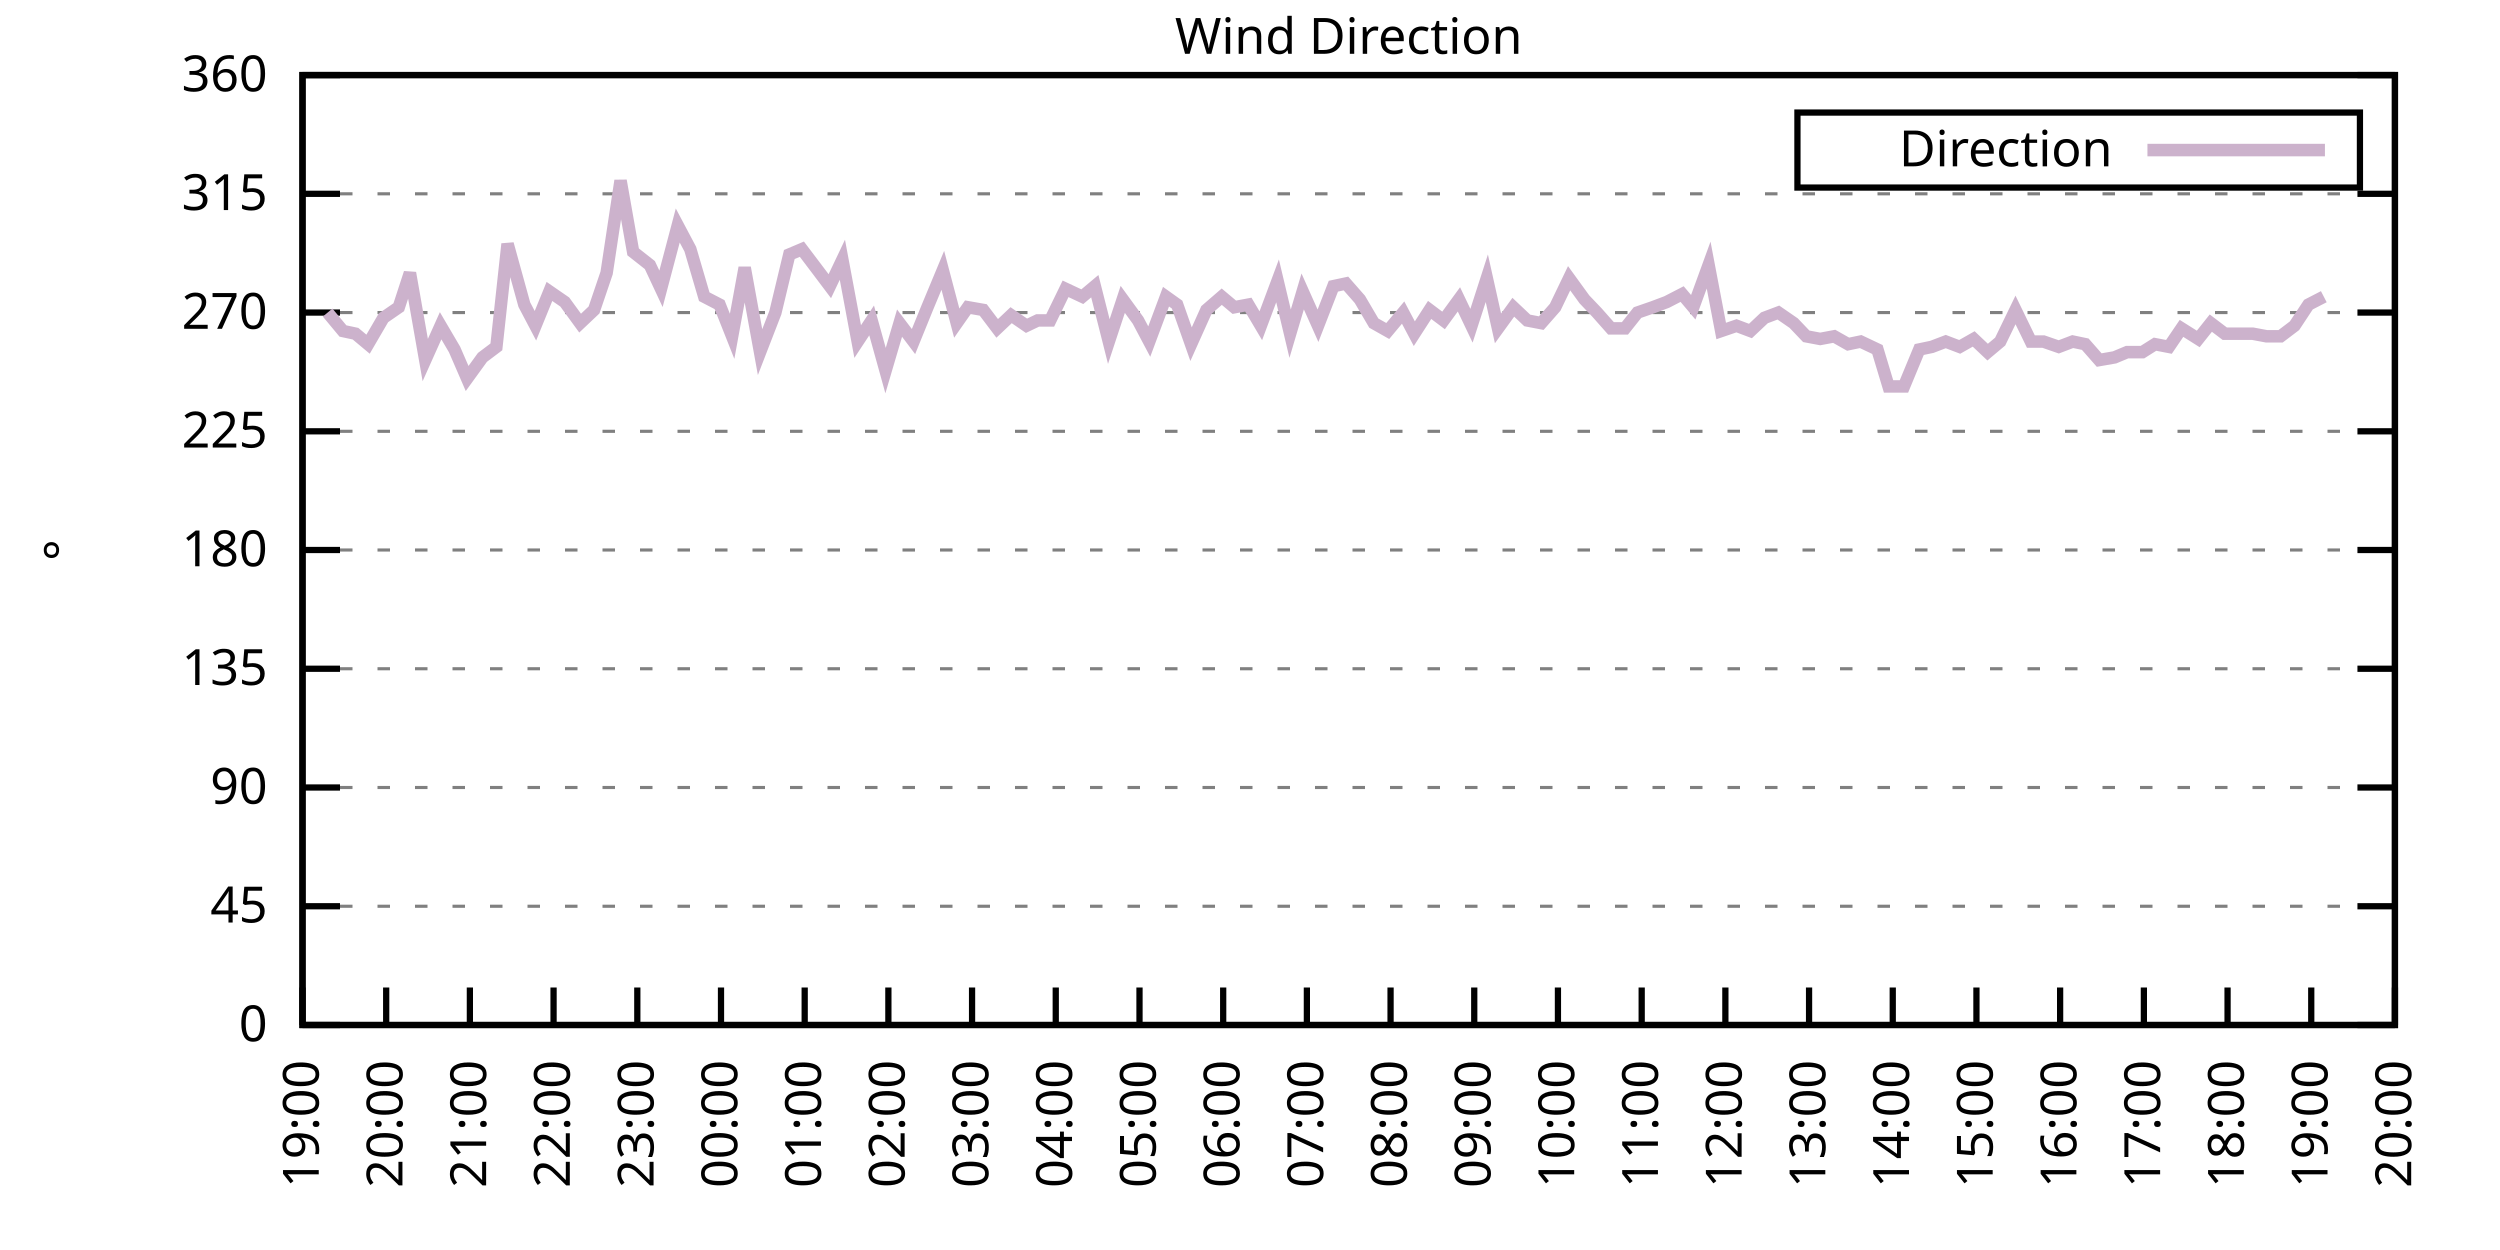
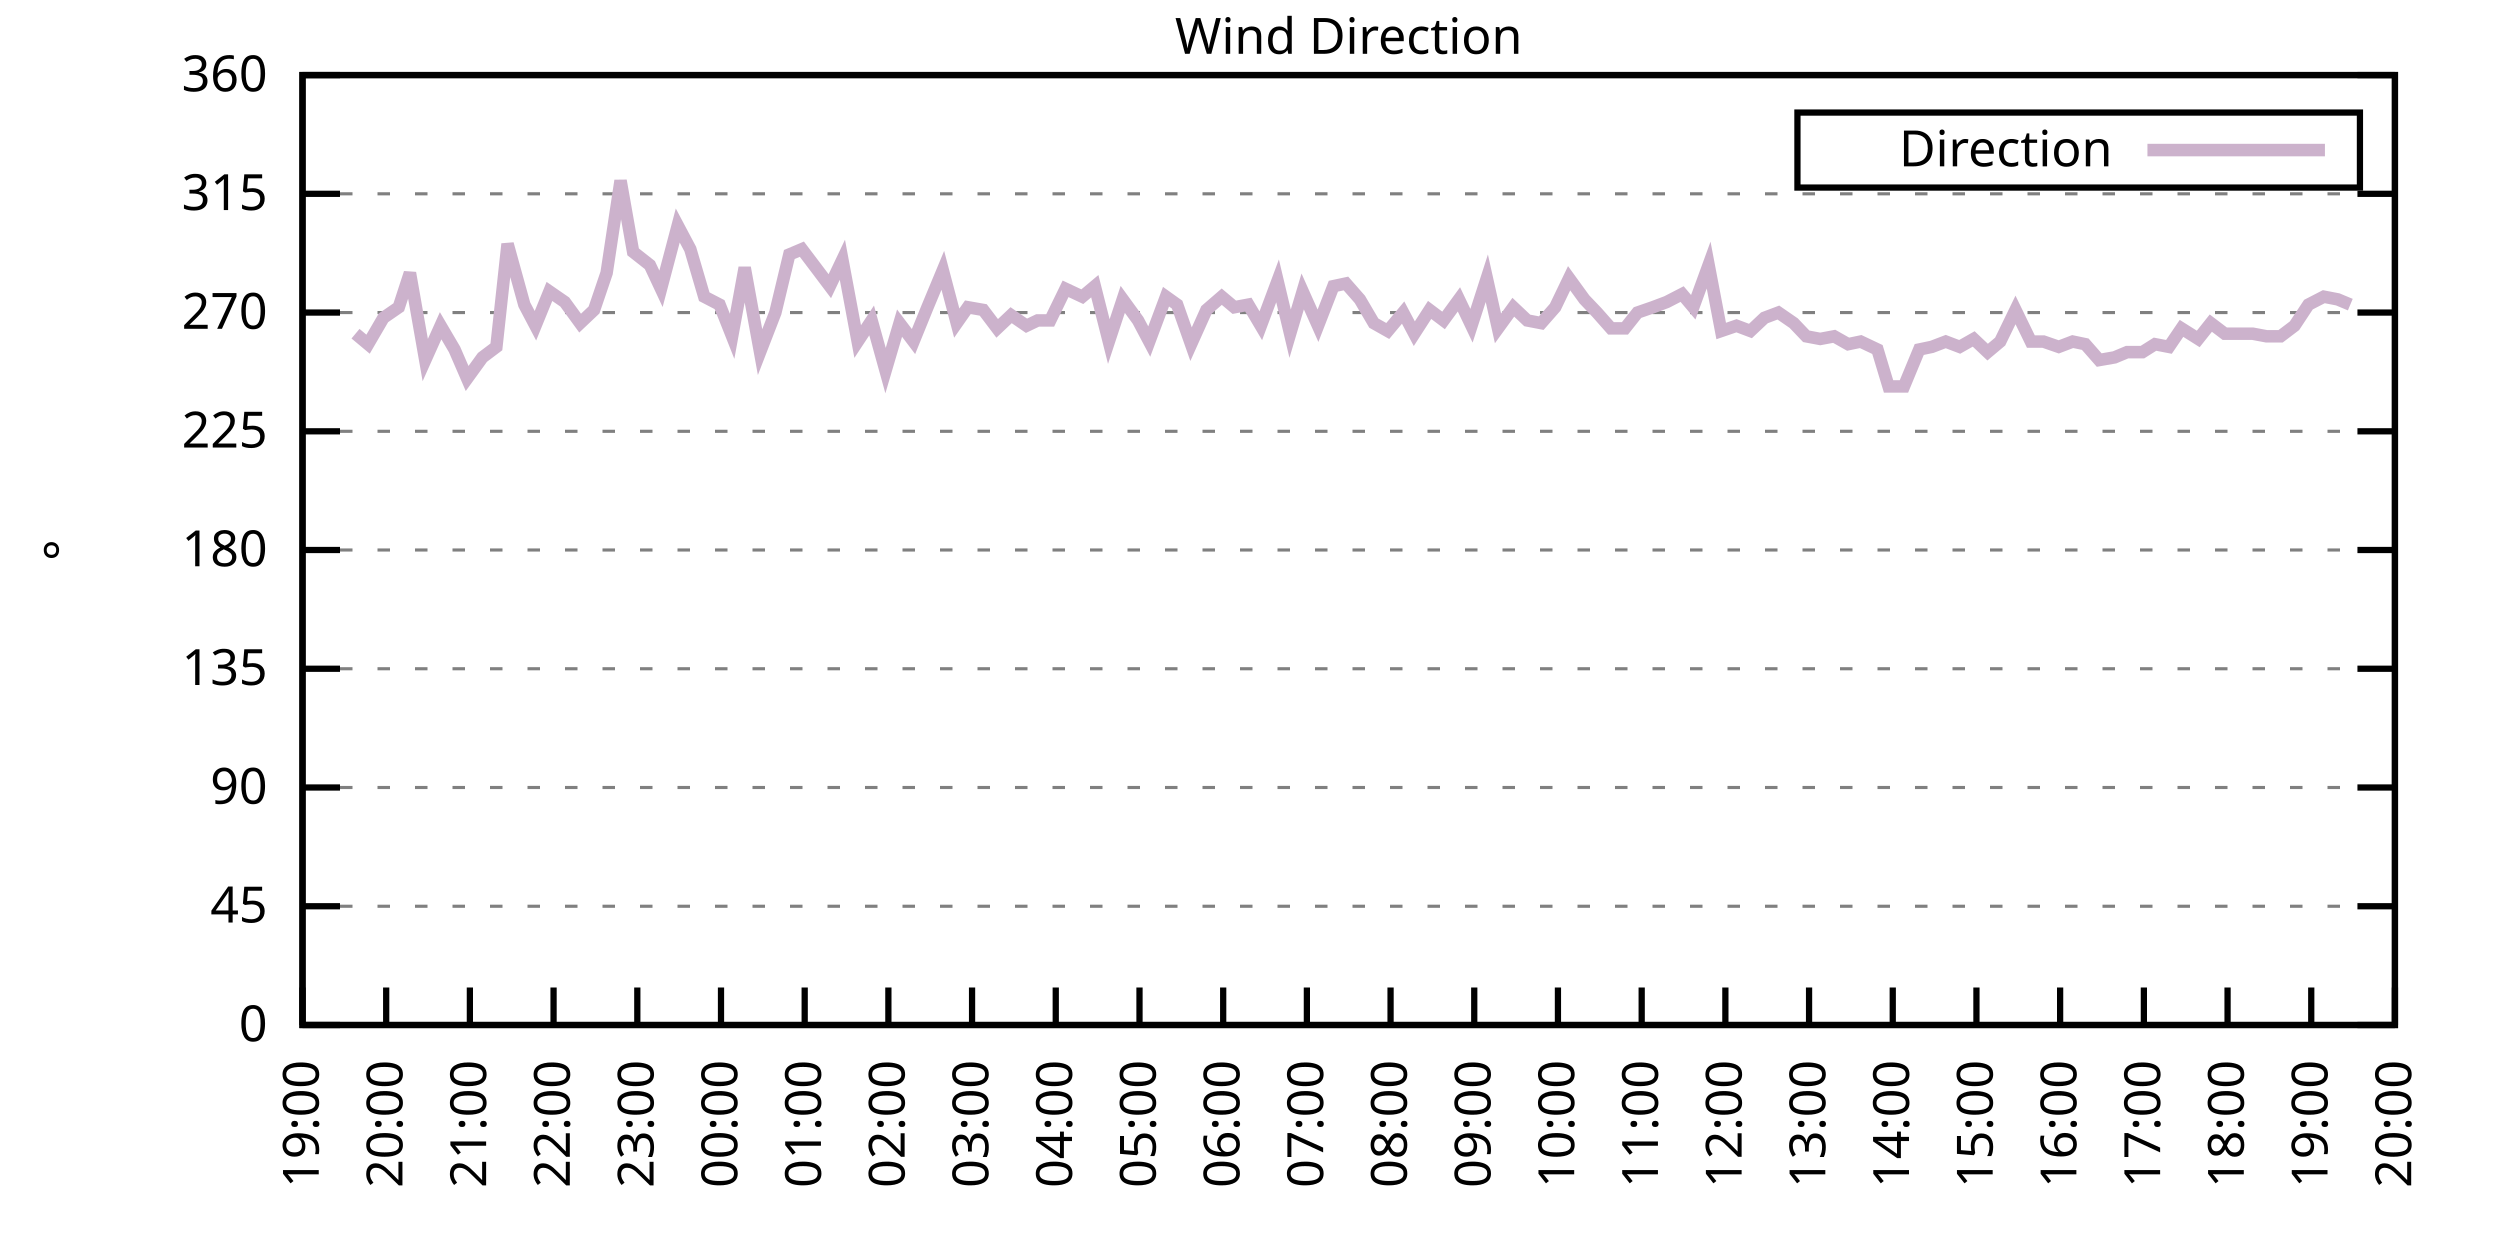
<svg xmlns="http://www.w3.org/2000/svg" xmlns:xlink="http://www.w3.org/1999/xlink" width="400" height="200" viewBox="0 0 400 200">
  <g id="gnuplot_canvas">
    <rect x="0" y="0" width="400" height="200" fill="none" />
    <defs>
      <circle id="gpDot" r="0.5" stroke-width="0.5" stroke="currentColor" />
      <path id="gpPt0" stroke-width="0.333" stroke="currentColor" d="M-1,0 h2 M0,-1 v2" />
      <path id="gpPt1" stroke-width="0.333" stroke="currentColor" d="M-1,-1 L1,1 M1,-1 L-1,1" />
      <path id="gpPt2" stroke-width="0.333" stroke="currentColor" d="M-1,0 L1,0 M0,-1 L0,1 M-1,-1 L1,1 M-1,1 L1,-1" />
      <rect id="gpPt3" stroke-width="0.333" stroke="currentColor" x="-1" y="-1" width="2" height="2" />
      <rect id="gpPt4" stroke-width="0.333" stroke="currentColor" fill="currentColor" x="-1" y="-1" width="2" height="2" />
      <circle id="gpPt5" stroke-width="0.333" stroke="currentColor" cx="0" cy="0" r="1" />
      <use xlink:href="#gpPt5" id="gpPt6" fill="currentColor" stroke="none" />
      <path id="gpPt7" stroke-width="0.333" stroke="currentColor" d="M0,-1.33 L-1.33,0.67 L1.33,0.67 z" />
      <use xlink:href="#gpPt7" id="gpPt8" fill="currentColor" stroke="none" />
      <use xlink:href="#gpPt7" id="gpPt9" stroke="currentColor" transform="rotate(180)" />
      <use xlink:href="#gpPt9" id="gpPt10" fill="currentColor" stroke="none" />
      <use xlink:href="#gpPt3" id="gpPt11" stroke="currentColor" transform="rotate(45)" />
      <use xlink:href="#gpPt11" id="gpPt12" fill="currentColor" stroke="none" />
      <path id="gpPt13" stroke-width="0.333" stroke="currentColor" d="M0,1.330 L1.265,0.411 L0.782,-1.067 L-0.782,-1.076 L-1.265,0.411 z" />
      <use xlink:href="#gpPt13" id="gpPt14" fill="currentColor" stroke="none" />
      <filter id="textbox" filterUnits="objectBoundingBox" x="0" y="0" height="1" width="1">
        <feFlood flood-color="white" flood-opacity="1" result="bgnd" />
        <feComposite in="SourceGraphic" in2="bgnd" operator="atop" />
      </filter>
      <filter id="greybox" filterUnits="objectBoundingBox" x="0" y="0" height="1" width="1">
        <feFlood flood-color="lightgrey" flood-opacity="1" result="grey" />
        <feComposite in="SourceGraphic" in2="grey" operator="atop" />
      </filter>
    </defs>
    <g fill="none" color="white" stroke="currentColor" stroke-width="1.00" stroke-linecap="butt" stroke-linejoin="miter">
</g>
    <g fill="none" color="black" stroke="currentColor" stroke-width="1.00" stroke-linecap="butt" stroke-linejoin="miter">
      <g stroke="none" shape-rendering="crispEdges">
        <polygon fill="rgb(255, 255, 255)" points="48.40,164.00 383.18,164.00 383.18,12.02 48.40,12.02 " />
      </g>
    </g>
    <g fill="none" color="black" stroke="currentColor" stroke-width="1.00" stroke-linecap="butt" stroke-linejoin="miter">
</g>
    <g fill="none" color="black" stroke="black" stroke-width="0.50" stroke-linecap="butt" stroke-linejoin="miter">
</g>
    <g fill="none" color="gray" stroke="currentColor" stroke-width="0.50" stroke-linecap="butt" stroke-linejoin="miter">
      <path stroke="gray" stroke-dasharray="2,4" class="gridline" d="M48.40,164.00 L383.19,164.00  " />
    </g>
    <g fill="none" color="gray" stroke="gray" stroke-width="1.00" stroke-linecap="butt" stroke-linejoin="miter">
</g>
    <g fill="none" color="black" stroke="currentColor" stroke-width="1.00" stroke-linecap="butt" stroke-linejoin="miter">
      <path stroke="black" d="M48.40,164.00 L54.40,164.00 M383.19,164.00 L377.19,164.00  " />
      <g transform="translate(42.80,166.60)" stroke="none" fill="black" font-family="Sans" font-size="8.00" text-anchor="end">
        <text>
          <tspan font-family="Sans"> 0</tspan>
        </text>
      </g>
    </g>
    <g fill="none" color="black" stroke="currentColor" stroke-width="1.00" stroke-linecap="butt" stroke-linejoin="miter">
</g>
    <g fill="none" color="black" stroke="black" stroke-width="0.50" stroke-linecap="butt" stroke-linejoin="miter">
</g>
    <g fill="none" color="gray" stroke="currentColor" stroke-width="0.50" stroke-linecap="butt" stroke-linejoin="miter">
      <path stroke="gray" stroke-dasharray="2,4" class="gridline" d="M48.40,145.00 L383.19,145.00  " />
    </g>
    <g fill="none" color="gray" stroke="gray" stroke-width="1.00" stroke-linecap="butt" stroke-linejoin="miter">
</g>
    <g fill="none" color="black" stroke="currentColor" stroke-width="1.00" stroke-linecap="butt" stroke-linejoin="miter">
      <path stroke="black" d="M48.40,145.00 L54.40,145.00 M383.19,145.00 L377.19,145.00  " />
      <g transform="translate(42.80,147.60)" stroke="none" fill="black" font-family="Sans" font-size="8.00" text-anchor="end">
        <text>
          <tspan font-family="Sans"> 45</tspan>
        </text>
      </g>
    </g>
    <g fill="none" color="black" stroke="currentColor" stroke-width="1.00" stroke-linecap="butt" stroke-linejoin="miter">
</g>
    <g fill="none" color="black" stroke="black" stroke-width="0.50" stroke-linecap="butt" stroke-linejoin="miter">
</g>
    <g fill="none" color="gray" stroke="currentColor" stroke-width="0.50" stroke-linecap="butt" stroke-linejoin="miter">
      <path stroke="gray" stroke-dasharray="2,4" class="gridline" d="M48.40,126.00 L383.19,126.00  " />
    </g>
    <g fill="none" color="gray" stroke="gray" stroke-width="1.00" stroke-linecap="butt" stroke-linejoin="miter">
</g>
    <g fill="none" color="black" stroke="currentColor" stroke-width="1.00" stroke-linecap="butt" stroke-linejoin="miter">
      <path stroke="black" d="M48.40,126.00 L54.40,126.00 M383.19,126.00 L377.19,126.00  " />
      <g transform="translate(42.80,128.60)" stroke="none" fill="black" font-family="Sans" font-size="8.00" text-anchor="end">
        <text>
          <tspan font-family="Sans"> 90</tspan>
        </text>
      </g>
    </g>
    <g fill="none" color="black" stroke="currentColor" stroke-width="1.00" stroke-linecap="butt" stroke-linejoin="miter">
</g>
    <g fill="none" color="black" stroke="black" stroke-width="0.50" stroke-linecap="butt" stroke-linejoin="miter">
</g>
    <g fill="none" color="gray" stroke="currentColor" stroke-width="0.50" stroke-linecap="butt" stroke-linejoin="miter">
      <path stroke="gray" stroke-dasharray="2,4" class="gridline" d="M48.40,107.00 L383.19,107.00  " />
    </g>
    <g fill="none" color="gray" stroke="gray" stroke-width="1.00" stroke-linecap="butt" stroke-linejoin="miter">
</g>
    <g fill="none" color="black" stroke="currentColor" stroke-width="1.00" stroke-linecap="butt" stroke-linejoin="miter">
      <path stroke="black" d="M48.40,107.00 L54.40,107.00 M383.19,107.00 L377.19,107.00  " />
      <g transform="translate(42.80,109.60)" stroke="none" fill="black" font-family="Sans" font-size="8.00" text-anchor="end">
        <text>
          <tspan font-family="Sans"> 135</tspan>
        </text>
      </g>
    </g>
    <g fill="none" color="black" stroke="currentColor" stroke-width="1.00" stroke-linecap="butt" stroke-linejoin="miter">
</g>
    <g fill="none" color="black" stroke="black" stroke-width="0.50" stroke-linecap="butt" stroke-linejoin="miter">
</g>
    <g fill="none" color="gray" stroke="currentColor" stroke-width="0.50" stroke-linecap="butt" stroke-linejoin="miter">
      <path stroke="gray" stroke-dasharray="2,4" class="gridline" d="M48.40,88.00 L383.19,88.00  " />
    </g>
    <g fill="none" color="gray" stroke="gray" stroke-width="1.00" stroke-linecap="butt" stroke-linejoin="miter">
</g>
    <g fill="none" color="black" stroke="currentColor" stroke-width="1.00" stroke-linecap="butt" stroke-linejoin="miter">
      <path stroke="black" d="M48.40,88.00 L54.40,88.00 M383.19,88.00 L377.19,88.00  " />
      <g transform="translate(42.80,90.60)" stroke="none" fill="black" font-family="Sans" font-size="8.00" text-anchor="end">
        <text>
          <tspan font-family="Sans"> 180</tspan>
        </text>
      </g>
    </g>
    <g fill="none" color="black" stroke="currentColor" stroke-width="1.00" stroke-linecap="butt" stroke-linejoin="miter">
</g>
    <g fill="none" color="black" stroke="black" stroke-width="0.50" stroke-linecap="butt" stroke-linejoin="miter">
</g>
    <g fill="none" color="gray" stroke="currentColor" stroke-width="0.50" stroke-linecap="butt" stroke-linejoin="miter">
      <path stroke="gray" stroke-dasharray="2,4" class="gridline" d="M48.40,69.01 L383.19,69.01  " />
    </g>
    <g fill="none" color="gray" stroke="gray" stroke-width="1.00" stroke-linecap="butt" stroke-linejoin="miter">
</g>
    <g fill="none" color="black" stroke="currentColor" stroke-width="1.00" stroke-linecap="butt" stroke-linejoin="miter">
      <path stroke="black" d="M48.40,69.01 L54.40,69.01 M383.19,69.01 L377.19,69.01  " />
      <g transform="translate(42.80,71.61)" stroke="none" fill="black" font-family="Sans" font-size="8.00" text-anchor="end">
        <text>
          <tspan font-family="Sans"> 225</tspan>
        </text>
      </g>
    </g>
    <g fill="none" color="black" stroke="currentColor" stroke-width="1.00" stroke-linecap="butt" stroke-linejoin="miter">
</g>
    <g fill="none" color="black" stroke="black" stroke-width="0.50" stroke-linecap="butt" stroke-linejoin="miter">
</g>
    <g fill="none" color="gray" stroke="currentColor" stroke-width="0.50" stroke-linecap="butt" stroke-linejoin="miter">
      <path stroke="gray" stroke-dasharray="2,4" class="gridline" d="M48.40,50.01 L383.19,50.01  " />
    </g>
    <g fill="none" color="gray" stroke="gray" stroke-width="1.00" stroke-linecap="butt" stroke-linejoin="miter">
</g>
    <g fill="none" color="black" stroke="currentColor" stroke-width="1.00" stroke-linecap="butt" stroke-linejoin="miter">
      <path stroke="black" d="M48.40,50.01 L54.40,50.01 M383.19,50.01 L377.19,50.01  " />
      <g transform="translate(42.80,52.61)" stroke="none" fill="black" font-family="Sans" font-size="8.00" text-anchor="end">
        <text>
          <tspan font-family="Sans"> 270</tspan>
        </text>
      </g>
    </g>
    <g fill="none" color="black" stroke="currentColor" stroke-width="1.00" stroke-linecap="butt" stroke-linejoin="miter">
</g>
    <g fill="none" color="black" stroke="black" stroke-width="0.50" stroke-linecap="butt" stroke-linejoin="miter">
</g>
    <g fill="none" color="gray" stroke="currentColor" stroke-width="0.50" stroke-linecap="butt" stroke-linejoin="miter">
      <path stroke="gray" stroke-dasharray="2,4" class="gridline" d="M48.40,31.01 L383.19,31.01  " />
    </g>
    <g fill="none" color="gray" stroke="gray" stroke-width="1.00" stroke-linecap="butt" stroke-linejoin="miter">
</g>
    <g fill="none" color="black" stroke="currentColor" stroke-width="1.00" stroke-linecap="butt" stroke-linejoin="miter">
      <path stroke="black" d="M48.40,31.01 L54.40,31.01 M383.19,31.01 L377.19,31.01  " />
      <g transform="translate(42.80,33.61)" stroke="none" fill="black" font-family="Sans" font-size="8.00" text-anchor="end">
        <text>
          <tspan font-family="Sans"> 315</tspan>
        </text>
      </g>
    </g>
    <g fill="none" color="black" stroke="currentColor" stroke-width="1.00" stroke-linecap="butt" stroke-linejoin="miter">
</g>
    <g fill="none" color="black" stroke="black" stroke-width="0.50" stroke-linecap="butt" stroke-linejoin="miter">
</g>
    <g fill="none" color="gray" stroke="currentColor" stroke-width="0.50" stroke-linecap="butt" stroke-linejoin="miter">
      <path stroke="gray" stroke-dasharray="2,4" class="gridline" d="M48.40,12.01 L383.19,12.01  " />
    </g>
    <g fill="none" color="gray" stroke="gray" stroke-width="1.00" stroke-linecap="butt" stroke-linejoin="miter">
</g>
    <g fill="none" color="black" stroke="currentColor" stroke-width="1.00" stroke-linecap="butt" stroke-linejoin="miter">
      <path stroke="black" d="M48.40,12.01 L54.40,12.01 M383.19,12.01 L377.19,12.01  " />
      <g transform="translate(42.80,14.61)" stroke="none" fill="black" font-family="Sans" font-size="8.00" text-anchor="end">
        <text>
          <tspan font-family="Sans"> 360</tspan>
        </text>
      </g>
    </g>
    <g fill="none" color="black" stroke="currentColor" stroke-width="1.00" stroke-linecap="butt" stroke-linejoin="miter">
      <path stroke="black" d="M48.40,164.00 L48.40,158.00  " />
      <g transform="translate(51.00,169.60) rotate(270.00)" stroke="none" fill="black" font-family="Sans" font-size="8.00" text-anchor="end">
        <text>
          <tspan font-family="Sans">19:00</tspan>
        </text>
      </g>
    </g>
    <g fill="none" color="black" stroke="currentColor" stroke-width="1.00" stroke-linecap="butt" stroke-linejoin="miter">
      <path stroke="black" d="M61.79,164.00 L61.79,158.00  " />
      <g transform="translate(64.39,169.60) rotate(270.00)" stroke="none" fill="black" font-family="Sans" font-size="8.00" text-anchor="end">
        <text>
          <tspan font-family="Sans">20:00</tspan>
        </text>
      </g>
    </g>
    <g fill="none" color="black" stroke="currentColor" stroke-width="1.00" stroke-linecap="butt" stroke-linejoin="miter">
      <path stroke="black" d="M75.18,164.00 L75.18,158.00  " />
      <g transform="translate(77.78,169.60) rotate(270.00)" stroke="none" fill="black" font-family="Sans" font-size="8.00" text-anchor="end">
        <text>
          <tspan font-family="Sans">21:00</tspan>
        </text>
      </g>
    </g>
    <g fill="none" color="black" stroke="currentColor" stroke-width="1.00" stroke-linecap="butt" stroke-linejoin="miter">
      <path stroke="black" d="M88.57,164.00 L88.57,158.00  " />
      <g transform="translate(91.17,169.60) rotate(270.00)" stroke="none" fill="black" font-family="Sans" font-size="8.00" text-anchor="end">
        <text>
          <tspan font-family="Sans">22:00</tspan>
        </text>
      </g>
    </g>
    <g fill="none" color="black" stroke="currentColor" stroke-width="1.00" stroke-linecap="butt" stroke-linejoin="miter">
      <path stroke="black" d="M101.97,164.00 L101.97,158.00  " />
      <g transform="translate(104.57,169.60) rotate(270.00)" stroke="none" fill="black" font-family="Sans" font-size="8.00" text-anchor="end">
        <text>
          <tspan font-family="Sans">23:00</tspan>
        </text>
      </g>
    </g>
    <g fill="none" color="black" stroke="currentColor" stroke-width="1.00" stroke-linecap="butt" stroke-linejoin="miter">
      <path stroke="black" d="M115.36,164.00 L115.36,158.00  " />
      <g transform="translate(117.96,169.60) rotate(270.00)" stroke="none" fill="black" font-family="Sans" font-size="8.00" text-anchor="end">
        <text>
          <tspan font-family="Sans">00:00</tspan>
        </text>
      </g>
    </g>
    <g fill="none" color="black" stroke="currentColor" stroke-width="1.00" stroke-linecap="butt" stroke-linejoin="miter">
      <path stroke="black" d="M128.75,164.00 L128.75,158.00  " />
      <g transform="translate(131.35,169.60) rotate(270.00)" stroke="none" fill="black" font-family="Sans" font-size="8.00" text-anchor="end">
        <text>
          <tspan font-family="Sans">01:00</tspan>
        </text>
      </g>
    </g>
    <g fill="none" color="black" stroke="currentColor" stroke-width="1.00" stroke-linecap="butt" stroke-linejoin="miter">
      <path stroke="black" d="M142.14,164.00 L142.14,158.00  " />
      <g transform="translate(144.74,169.60) rotate(270.00)" stroke="none" fill="black" font-family="Sans" font-size="8.00" text-anchor="end">
        <text>
          <tspan font-family="Sans">02:00</tspan>
        </text>
      </g>
    </g>
    <g fill="none" color="black" stroke="currentColor" stroke-width="1.00" stroke-linecap="butt" stroke-linejoin="miter">
      <path stroke="black" d="M155.53,164.00 L155.53,158.00  " />
      <g transform="translate(158.13,169.60) rotate(270.00)" stroke="none" fill="black" font-family="Sans" font-size="8.00" text-anchor="end">
        <text>
          <tspan font-family="Sans">03:00</tspan>
        </text>
      </g>
    </g>
    <g fill="none" color="black" stroke="currentColor" stroke-width="1.00" stroke-linecap="butt" stroke-linejoin="miter">
      <path stroke="black" d="M168.92,164.00 L168.92,158.00  " />
      <g transform="translate(171.52,169.60) rotate(270.00)" stroke="none" fill="black" font-family="Sans" font-size="8.00" text-anchor="end">
        <text>
          <tspan font-family="Sans">04:00</tspan>
        </text>
      </g>
    </g>
    <g fill="none" color="black" stroke="currentColor" stroke-width="1.00" stroke-linecap="butt" stroke-linejoin="miter">
      <path stroke="black" d="M182.32,164.00 L182.32,158.00  " />
      <g transform="translate(184.92,169.60) rotate(270.00)" stroke="none" fill="black" font-family="Sans" font-size="8.00" text-anchor="end">
        <text>
          <tspan font-family="Sans">05:00</tspan>
        </text>
      </g>
    </g>
    <g fill="none" color="black" stroke="currentColor" stroke-width="1.00" stroke-linecap="butt" stroke-linejoin="miter">
      <path stroke="black" d="M195.71,164.00 L195.71,158.00  " />
      <g transform="translate(198.31,169.60) rotate(270.00)" stroke="none" fill="black" font-family="Sans" font-size="8.00" text-anchor="end">
        <text>
          <tspan font-family="Sans">06:00</tspan>
        </text>
      </g>
    </g>
    <g fill="none" color="black" stroke="currentColor" stroke-width="1.00" stroke-linecap="butt" stroke-linejoin="miter">
      <path stroke="black" d="M209.10,164.00 L209.10,158.00  " />
      <g transform="translate(211.70,169.60) rotate(270.00)" stroke="none" fill="black" font-family="Sans" font-size="8.00" text-anchor="end">
        <text>
          <tspan font-family="Sans">07:00</tspan>
        </text>
      </g>
    </g>
    <g fill="none" color="black" stroke="currentColor" stroke-width="1.00" stroke-linecap="butt" stroke-linejoin="miter">
      <path stroke="black" d="M222.49,164.00 L222.49,158.00  " />
      <g transform="translate(225.09,169.60) rotate(270.00)" stroke="none" fill="black" font-family="Sans" font-size="8.00" text-anchor="end">
        <text>
          <tspan font-family="Sans">08:00</tspan>
        </text>
      </g>
    </g>
    <g fill="none" color="black" stroke="currentColor" stroke-width="1.00" stroke-linecap="butt" stroke-linejoin="miter">
      <path stroke="black" d="M235.88,164.00 L235.88,158.00  " />
      <g transform="translate(238.48,169.60) rotate(270.00)" stroke="none" fill="black" font-family="Sans" font-size="8.00" text-anchor="end">
        <text>
          <tspan font-family="Sans">09:00</tspan>
        </text>
      </g>
    </g>
    <g fill="none" color="black" stroke="currentColor" stroke-width="1.00" stroke-linecap="butt" stroke-linejoin="miter">
      <path stroke="black" d="M249.27,164.00 L249.27,158.00  " />
      <g transform="translate(251.87,169.60) rotate(270.00)" stroke="none" fill="black" font-family="Sans" font-size="8.00" text-anchor="end">
        <text>
          <tspan font-family="Sans">10:00</tspan>
        </text>
      </g>
    </g>
    <g fill="none" color="black" stroke="currentColor" stroke-width="1.00" stroke-linecap="butt" stroke-linejoin="miter">
      <path stroke="black" d="M262.67,164.00 L262.67,158.00  " />
      <g transform="translate(265.27,169.60) rotate(270.00)" stroke="none" fill="black" font-family="Sans" font-size="8.00" text-anchor="end">
        <text>
          <tspan font-family="Sans">11:00</tspan>
        </text>
      </g>
    </g>
    <g fill="none" color="black" stroke="currentColor" stroke-width="1.00" stroke-linecap="butt" stroke-linejoin="miter">
      <path stroke="black" d="M276.06,164.00 L276.06,158.00  " />
      <g transform="translate(278.66,169.60) rotate(270.00)" stroke="none" fill="black" font-family="Sans" font-size="8.00" text-anchor="end">
        <text>
          <tspan font-family="Sans">12:00</tspan>
        </text>
      </g>
    </g>
    <g fill="none" color="black" stroke="currentColor" stroke-width="1.00" stroke-linecap="butt" stroke-linejoin="miter">
      <path stroke="black" d="M289.45,164.00 L289.45,158.00  " />
      <g transform="translate(292.05,169.60) rotate(270.00)" stroke="none" fill="black" font-family="Sans" font-size="8.00" text-anchor="end">
        <text>
          <tspan font-family="Sans">13:00</tspan>
        </text>
      </g>
    </g>
    <g fill="none" color="black" stroke="currentColor" stroke-width="1.00" stroke-linecap="butt" stroke-linejoin="miter">
      <path stroke="black" d="M302.84,164.00 L302.84,158.00  " />
      <g transform="translate(305.44,169.60) rotate(270.00)" stroke="none" fill="black" font-family="Sans" font-size="8.00" text-anchor="end">
        <text>
          <tspan font-family="Sans">14:00</tspan>
        </text>
      </g>
    </g>
    <g fill="none" color="black" stroke="currentColor" stroke-width="1.00" stroke-linecap="butt" stroke-linejoin="miter">
      <path stroke="black" d="M316.23,164.00 L316.23,158.00  " />
      <g transform="translate(318.83,169.60) rotate(270.00)" stroke="none" fill="black" font-family="Sans" font-size="8.00" text-anchor="end">
        <text>
          <tspan font-family="Sans">15:00</tspan>
        </text>
      </g>
    </g>
    <g fill="none" color="black" stroke="currentColor" stroke-width="1.00" stroke-linecap="butt" stroke-linejoin="miter">
      <path stroke="black" d="M329.62,164.00 L329.62,158.00  " />
      <g transform="translate(332.22,169.60) rotate(270.00)" stroke="none" fill="black" font-family="Sans" font-size="8.00" text-anchor="end">
        <text>
          <tspan font-family="Sans">16:00</tspan>
        </text>
      </g>
    </g>
    <g fill="none" color="black" stroke="currentColor" stroke-width="1.00" stroke-linecap="butt" stroke-linejoin="miter">
      <path stroke="black" d="M343.02,164.00 L343.02,158.00  " />
      <g transform="translate(345.62,169.60) rotate(270.00)" stroke="none" fill="black" font-family="Sans" font-size="8.00" text-anchor="end">
        <text>
          <tspan font-family="Sans">17:00</tspan>
        </text>
      </g>
    </g>
    <g fill="none" color="black" stroke="currentColor" stroke-width="1.00" stroke-linecap="butt" stroke-linejoin="miter">
      <path stroke="black" d="M356.41,164.00 L356.41,158.00  " />
      <g transform="translate(359.01,169.60) rotate(270.00)" stroke="none" fill="black" font-family="Sans" font-size="8.00" text-anchor="end">
        <text>
          <tspan font-family="Sans">18:00</tspan>
        </text>
      </g>
    </g>
    <g fill="none" color="black" stroke="currentColor" stroke-width="1.00" stroke-linecap="butt" stroke-linejoin="miter">
      <path stroke="black" d="M369.80,164.00 L369.80,158.00  " />
      <g transform="translate(372.40,169.60) rotate(270.00)" stroke="none" fill="black" font-family="Sans" font-size="8.00" text-anchor="end">
        <text>
          <tspan font-family="Sans">19:00</tspan>
        </text>
      </g>
    </g>
    <g fill="none" color="black" stroke="currentColor" stroke-width="1.00" stroke-linecap="butt" stroke-linejoin="miter">
      <path stroke="black" d="M383.19,164.00 L383.19,158.00  " />
      <g transform="translate(385.79,169.60) rotate(270.00)" stroke="none" fill="black" font-family="Sans" font-size="8.00" text-anchor="end">
        <text>
          <tspan font-family="Sans">20:00</tspan>
        </text>
      </g>
    </g>
    <g fill="none" color="black" stroke="currentColor" stroke-width="1.00" stroke-linecap="butt" stroke-linejoin="miter">
</g>
    <g fill="none" color="black" stroke="currentColor" stroke-width="1.00" stroke-linecap="butt" stroke-linejoin="miter">
      <path stroke="black" d="M48.40,12.01 L48.40,164.00 L383.19,164.00 L383.19,12.01 L48.40,12.01 Z  " />
    </g>
    <g fill="none" color="black" stroke="currentColor" stroke-width="1.00" stroke-linecap="butt" stroke-linejoin="miter">
</g>
    <g fill="none" color="black" stroke="currentColor" stroke-width="1.00" stroke-linecap="butt" stroke-linejoin="miter">
      <path stroke="black" d="M287.59,30.01 L287.59,18.01 L377.59,18.01 L377.59,30.01 L287.59,30.01 Z  " />
    </g>
    <g id="Wind_direction_plot_1">
      <g fill="none" color="white" stroke="black" stroke-width="2.00" stroke-linecap="butt" stroke-linejoin="miter">
</g>
      <g fill="none" color="black" stroke="currentColor" stroke-width="2.00" stroke-linecap="butt" stroke-linejoin="miter">
        <g transform="translate(337.99,26.61)" stroke="none" fill="black" font-family="Sans" font-size="8.00" text-anchor="end">
          <text>
            <tspan font-family="Sans">Direction</tspan>
          </text>
        </g>
      </g>
      <g fill="none" color="black" stroke="currentColor" stroke-width="2.00" stroke-linecap="butt" stroke-linejoin="miter">
-         <path stroke="rgb(204, 178, 204)" d="M343.59,24.01 L371.99,24.01 M52.42,50.01 L54.87,52.96 L56.88,53.39 L58.89,55.07 L61.35,50.85 L63.80,49.16   L65.59,43.67 L68.04,57.61 L70.50,52.12 L72.73,55.92 L74.74,60.56 L77.19,57.18 L79.42,55.50 L81.21,39.03   L83.89,48.74 L85.67,52.12 L87.91,46.63 L90.36,48.32 L92.82,51.70 L95.05,49.59 L97.06,43.67 L99.29,28.90   L101.30,40.30 L103.98,42.41 L105.76,46.21 L108.44,36.08 L110.45,39.87 L112.68,47.47 L115.13,48.74 L117.14,53.81   L119.15,42.83 L121.61,56.34 L124.06,50.01 L126.29,40.72 L128.30,39.87 L130.54,42.83 L132.77,45.79 L134.78,41.56   L137.23,54.65 L139.46,51.27 L141.69,59.30 L143.93,51.70 L146.16,54.65 L148.39,49.16 L150.85,43.25 L153.08,51.70   L154.86,49.16 L157.32,49.59 L159.55,52.54 L161.78,50.43 L164.24,52.12 L166.02,51.27 L168.03,51.27 L170.49,46.21   L173.17,47.47 L175.17,45.79 L177.41,54.65 L179.64,47.90 L182.09,51.27 L183.88,54.65 L186.56,47.47 L188.34,48.74   L190.57,55.07 L193.03,49.59 L195.48,47.47 L197.49,49.16 L199.73,48.74 L201.73,52.12 L204.41,44.94 L206.42,53.39   L208.43,46.63 L210.88,52.12 L213.34,45.79 L215.35,45.36 L217.58,47.90 L219.81,51.70 L222.04,52.96 L224.50,50.01   L226.29,53.39 L228.74,49.59 L230.97,51.27 L233.43,47.90 L235.44,52.12 L237.89,44.52 L239.68,52.54 L242.13,49.16   L244.36,51.27 L246.60,51.70 L248.83,49.16 L251.06,44.52 L253.51,47.90 L255.52,50.01 L257.76,52.54 L259.99,52.54   L262.00,50.01 L264.45,49.16 L266.68,48.32 L269.14,47.05 L270.92,49.16 L273.38,42.41 L275.39,52.96 L277.84,52.12   L280.07,52.96 L282.31,50.85 L284.54,50.01 L286.99,51.70 L289.00,53.81 L291.23,54.23 L293.47,53.81 L295.70,55.07   L297.71,54.65 L300.39,55.92 L302.17,61.83 L304.63,61.83 L307.08,55.92 L309.09,55.50 L311.32,54.65 L313.55,55.50   L315.79,54.23 L318.02,56.34 L320.03,54.65 L322.48,49.59 L324.94,54.65 L326.95,54.65 L329.40,55.50 L331.63,54.65   L333.64,55.07 L335.87,57.61 L338.33,57.18 L340.34,56.34 L342.79,56.34 L344.80,55.07 L347.03,55.50 L349.04,52.54   L351.72,54.23 L353.73,51.70 L355.96,53.39 L358.19,53.39 L360.42,53.39 L362.66,53.81 L364.89,53.81 L367.12,52.12   L369.35,48.74 L371.81,47.47  " />
+         <path stroke="rgb(204, 178, 204)" d="M343.59,24.01 L371.99,24.01 M56.88,53.39 L58.89,55.07 L61.35,50.85 L63.80,49.16 L65.59,43.67 L68.04,57.61   L70.50,52.12 L72.73,55.92 L74.74,60.56 L77.19,57.18 L79.42,55.50 L81.21,39.03 L83.89,48.74 L85.67,52.12   L87.91,46.63 L90.36,48.32 L92.82,51.70 L95.05,49.59 L97.06,43.67 L99.29,28.90 L101.30,40.30 L103.98,42.41   L105.76,46.21 L108.44,36.08 L110.45,39.87 L112.68,47.47 L115.13,48.74 L117.14,53.81 L119.15,42.83 L121.61,56.34   L124.06,50.01 L126.29,40.72 L128.30,39.87 L130.54,42.83 L132.77,45.79 L134.78,41.56 L137.23,54.65 L139.46,51.27   L141.69,59.30 L143.93,51.70 L146.16,54.65 L148.39,49.16 L150.85,43.25 L153.08,51.70 L154.86,49.16 L157.32,49.59   L159.55,52.54 L161.78,50.43 L164.24,52.12 L166.02,51.27 L168.03,51.27 L170.49,46.21 L173.17,47.47 L175.17,45.79   L177.41,54.65 L179.64,47.90 L182.09,51.27 L183.88,54.65 L186.56,47.47 L188.34,48.74 L190.57,55.07 L193.03,49.59   L195.48,47.47 L197.49,49.16 L199.73,48.74 L201.73,52.12 L204.41,44.94 L206.42,53.39 L208.43,46.63 L210.88,52.12   L213.34,45.79 L215.35,45.36 L217.58,47.90 L219.81,51.70 L222.04,52.96 L224.50,50.01 L226.29,53.39 L228.74,49.59   L230.97,51.27 L233.43,47.90 L235.44,52.12 L237.89,44.52 L239.68,52.54 L242.13,49.16 L244.36,51.27 L246.60,51.70   L248.83,49.16 L251.06,44.52 L253.51,47.90 L255.52,50.01 L257.76,52.54 L259.99,52.54 L262.00,50.01 L264.45,49.16   L266.68,48.32 L269.14,47.05 L270.92,49.16 L273.38,42.41 L275.39,52.96 L277.84,52.12 L280.07,52.96 L282.31,50.85   L284.54,50.01 L286.99,51.70 L289.00,53.81 L291.23,54.23 L293.47,53.81 L295.70,55.07 L297.71,54.65 L300.39,55.92   L302.17,61.83 L304.63,61.83 L307.08,55.92 L309.09,55.50 L311.32,54.65 L313.55,55.50 L315.79,54.23 L318.02,56.34   L320.03,54.65 L322.48,49.59 L324.94,54.65 L326.95,54.65 L329.40,55.50 L331.63,54.65 L333.64,55.07 L335.87,57.61   L338.33,57.18 L340.34,56.34 L342.79,56.34 L344.80,55.07 L347.03,55.50 L349.04,52.54 L351.72,54.23 L353.73,51.70   L355.96,53.39 L358.19,53.39 L360.42,53.39 L362.66,53.81 L364.89,53.81 L367.12,52.12 L369.35,48.74 L371.81,47.47   L374.04,47.90 L376.05,48.74  " />
      </g>
    </g>
    <g fill="none" color="black" stroke="currentColor" stroke-width="2.00" stroke-linecap="butt" stroke-linejoin="miter">
</g>
    <g fill="none" color="black" stroke="black" stroke-width="1.00" stroke-linecap="butt" stroke-linejoin="miter">
</g>
    <g fill="none" color="black" stroke="currentColor" stroke-width="1.00" stroke-linecap="butt" stroke-linejoin="miter">
      <path stroke="black" d="M48.40,12.01 L48.40,164.00 L383.19,164.00 L383.19,12.01 L48.40,12.01 Z  " />
      <g transform="translate(12.80,88.01) rotate(270.00)" stroke="none" fill="black" font-family="Sans" font-size="8.00" text-anchor="middle">
        <text>
          <tspan font-family="Sans">°</tspan>
        </text>
      </g>
    </g>
    <g fill="none" color="black" stroke="currentColor" stroke-width="1.00" stroke-linecap="butt" stroke-linejoin="miter">
</g>
    <g fill="none" color="black" stroke="currentColor" stroke-width="1.00" stroke-linecap="butt" stroke-linejoin="miter">
      <g transform="translate(215.79,8.61)" stroke="none" fill="black" font-family="Sans" font-size="8.00" text-anchor="middle">
        <text>
          <tspan font-family="Sans">Wind Direction</tspan>
        </text>
      </g>
    </g>
    <g fill="none" color="black" stroke="currentColor" stroke-width="1.00" stroke-linecap="butt" stroke-linejoin="miter">
</g>
  </g>
</svg>
